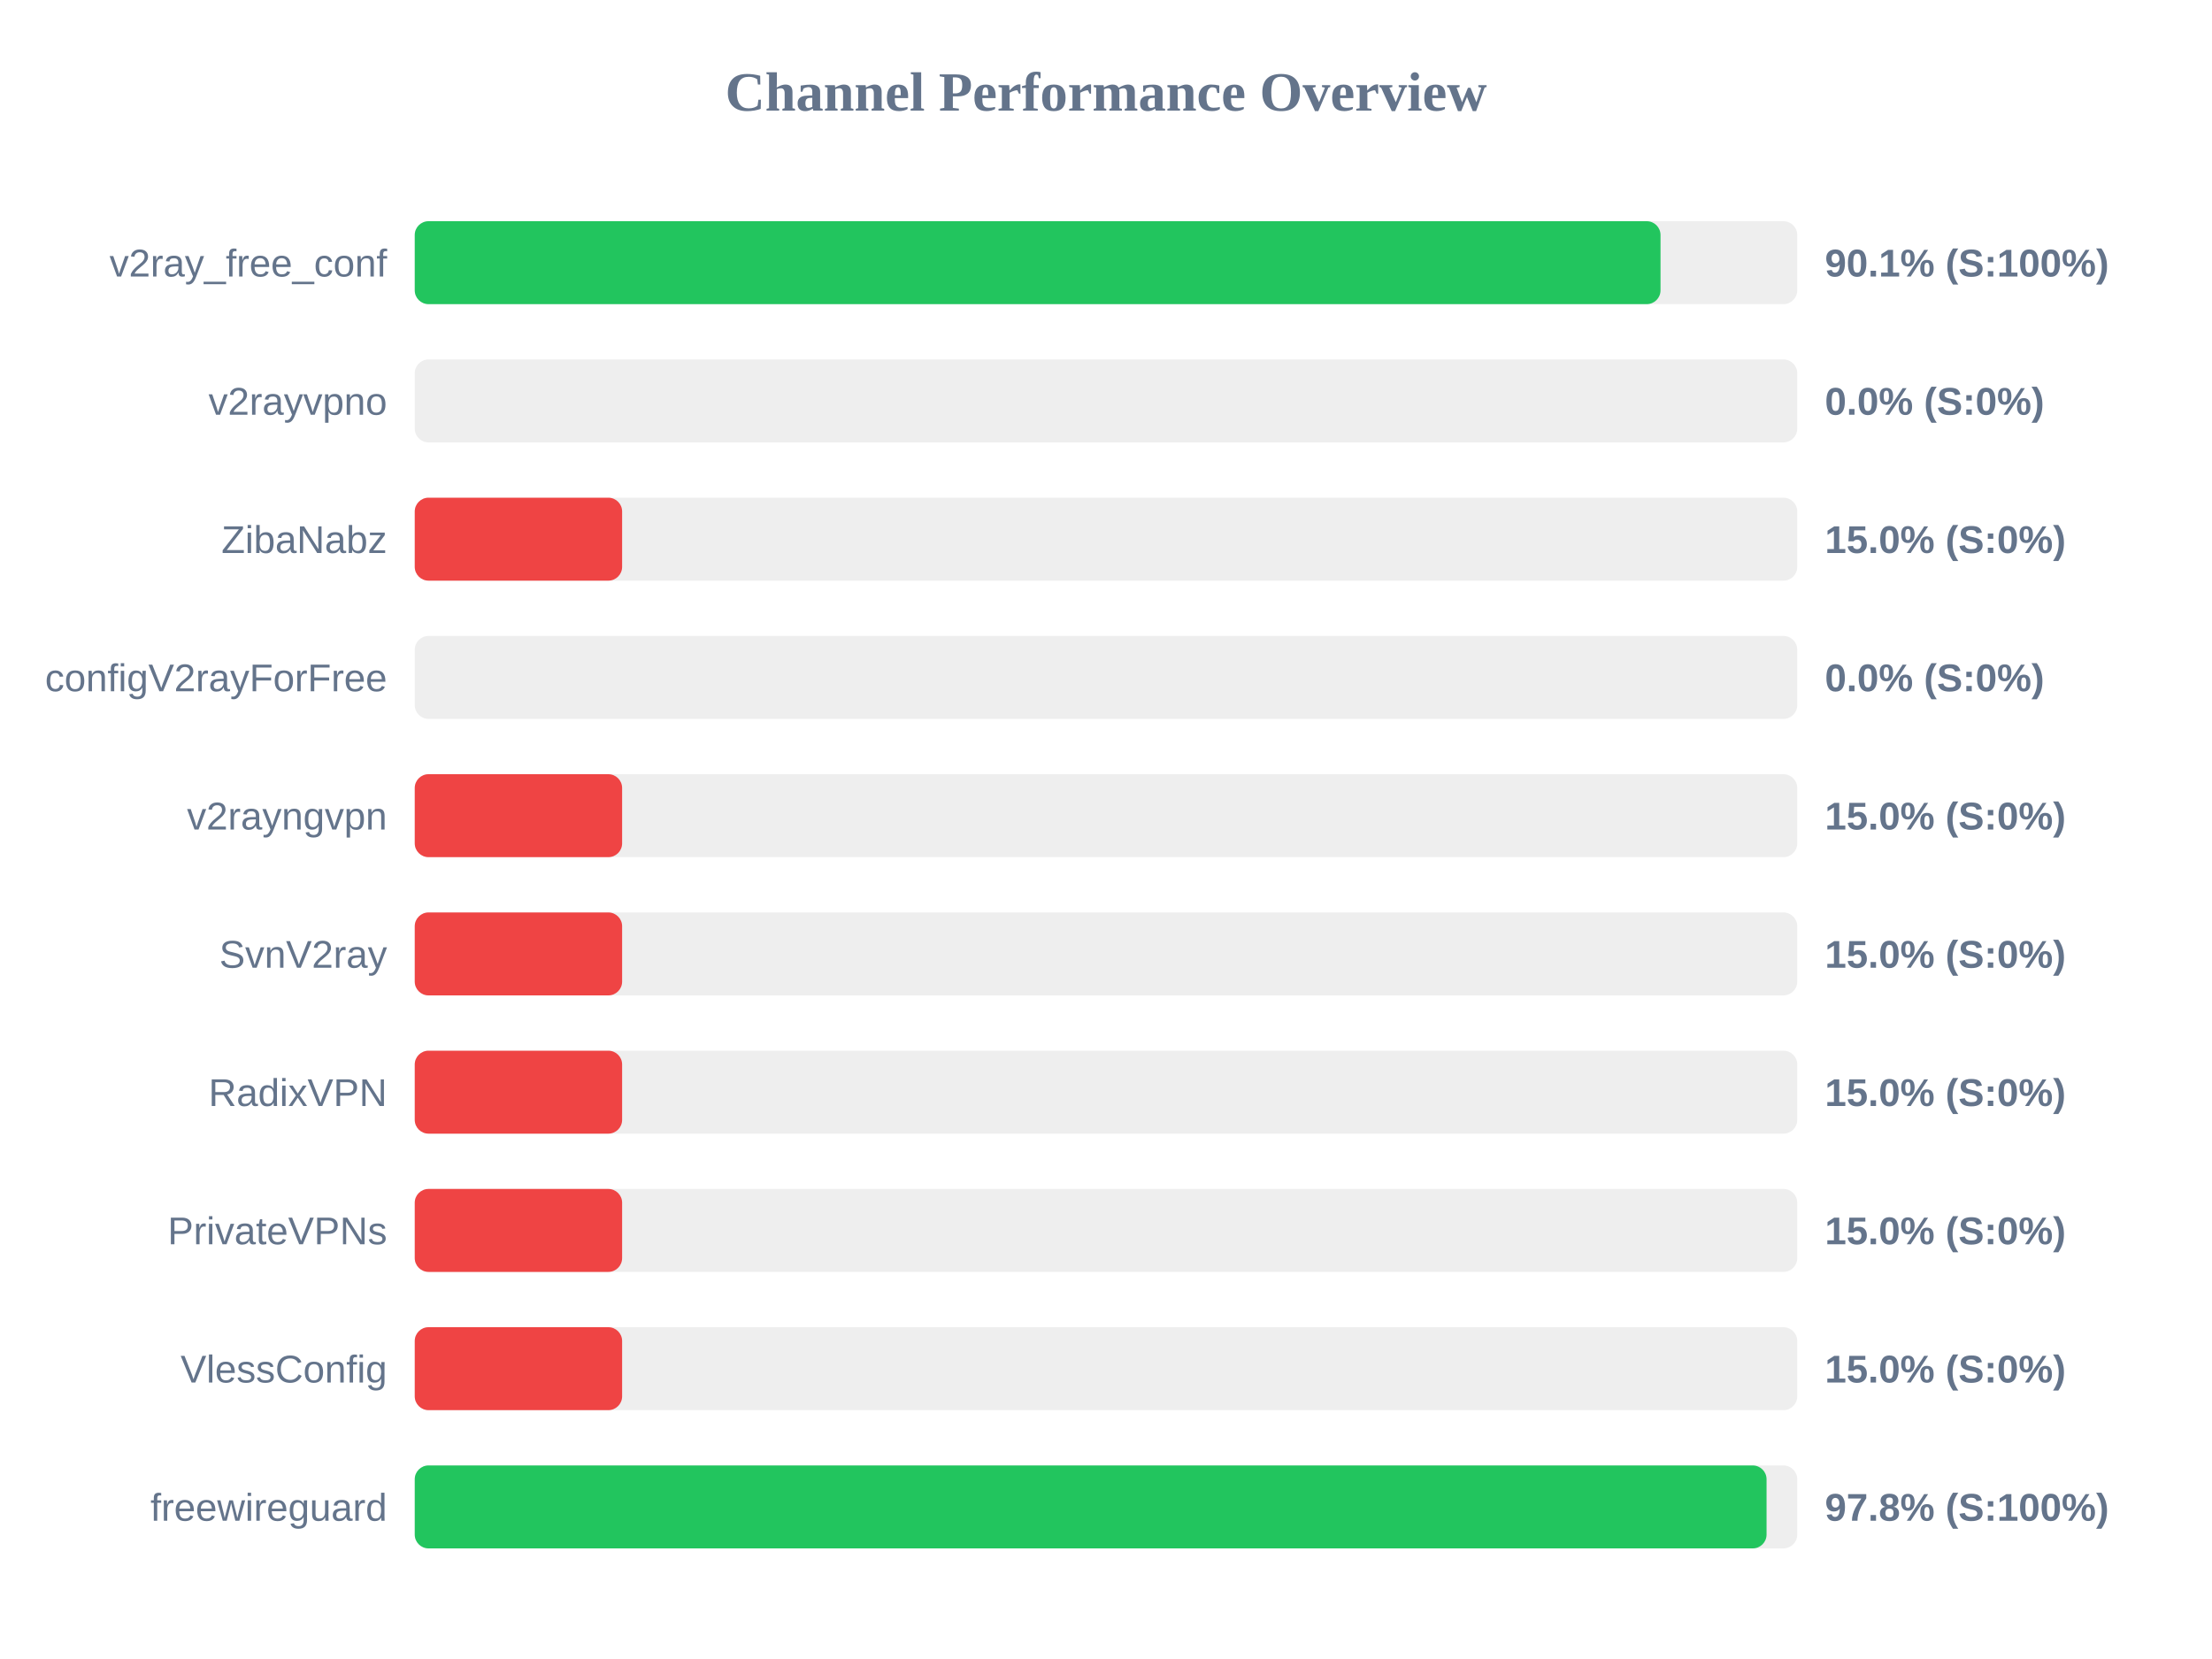
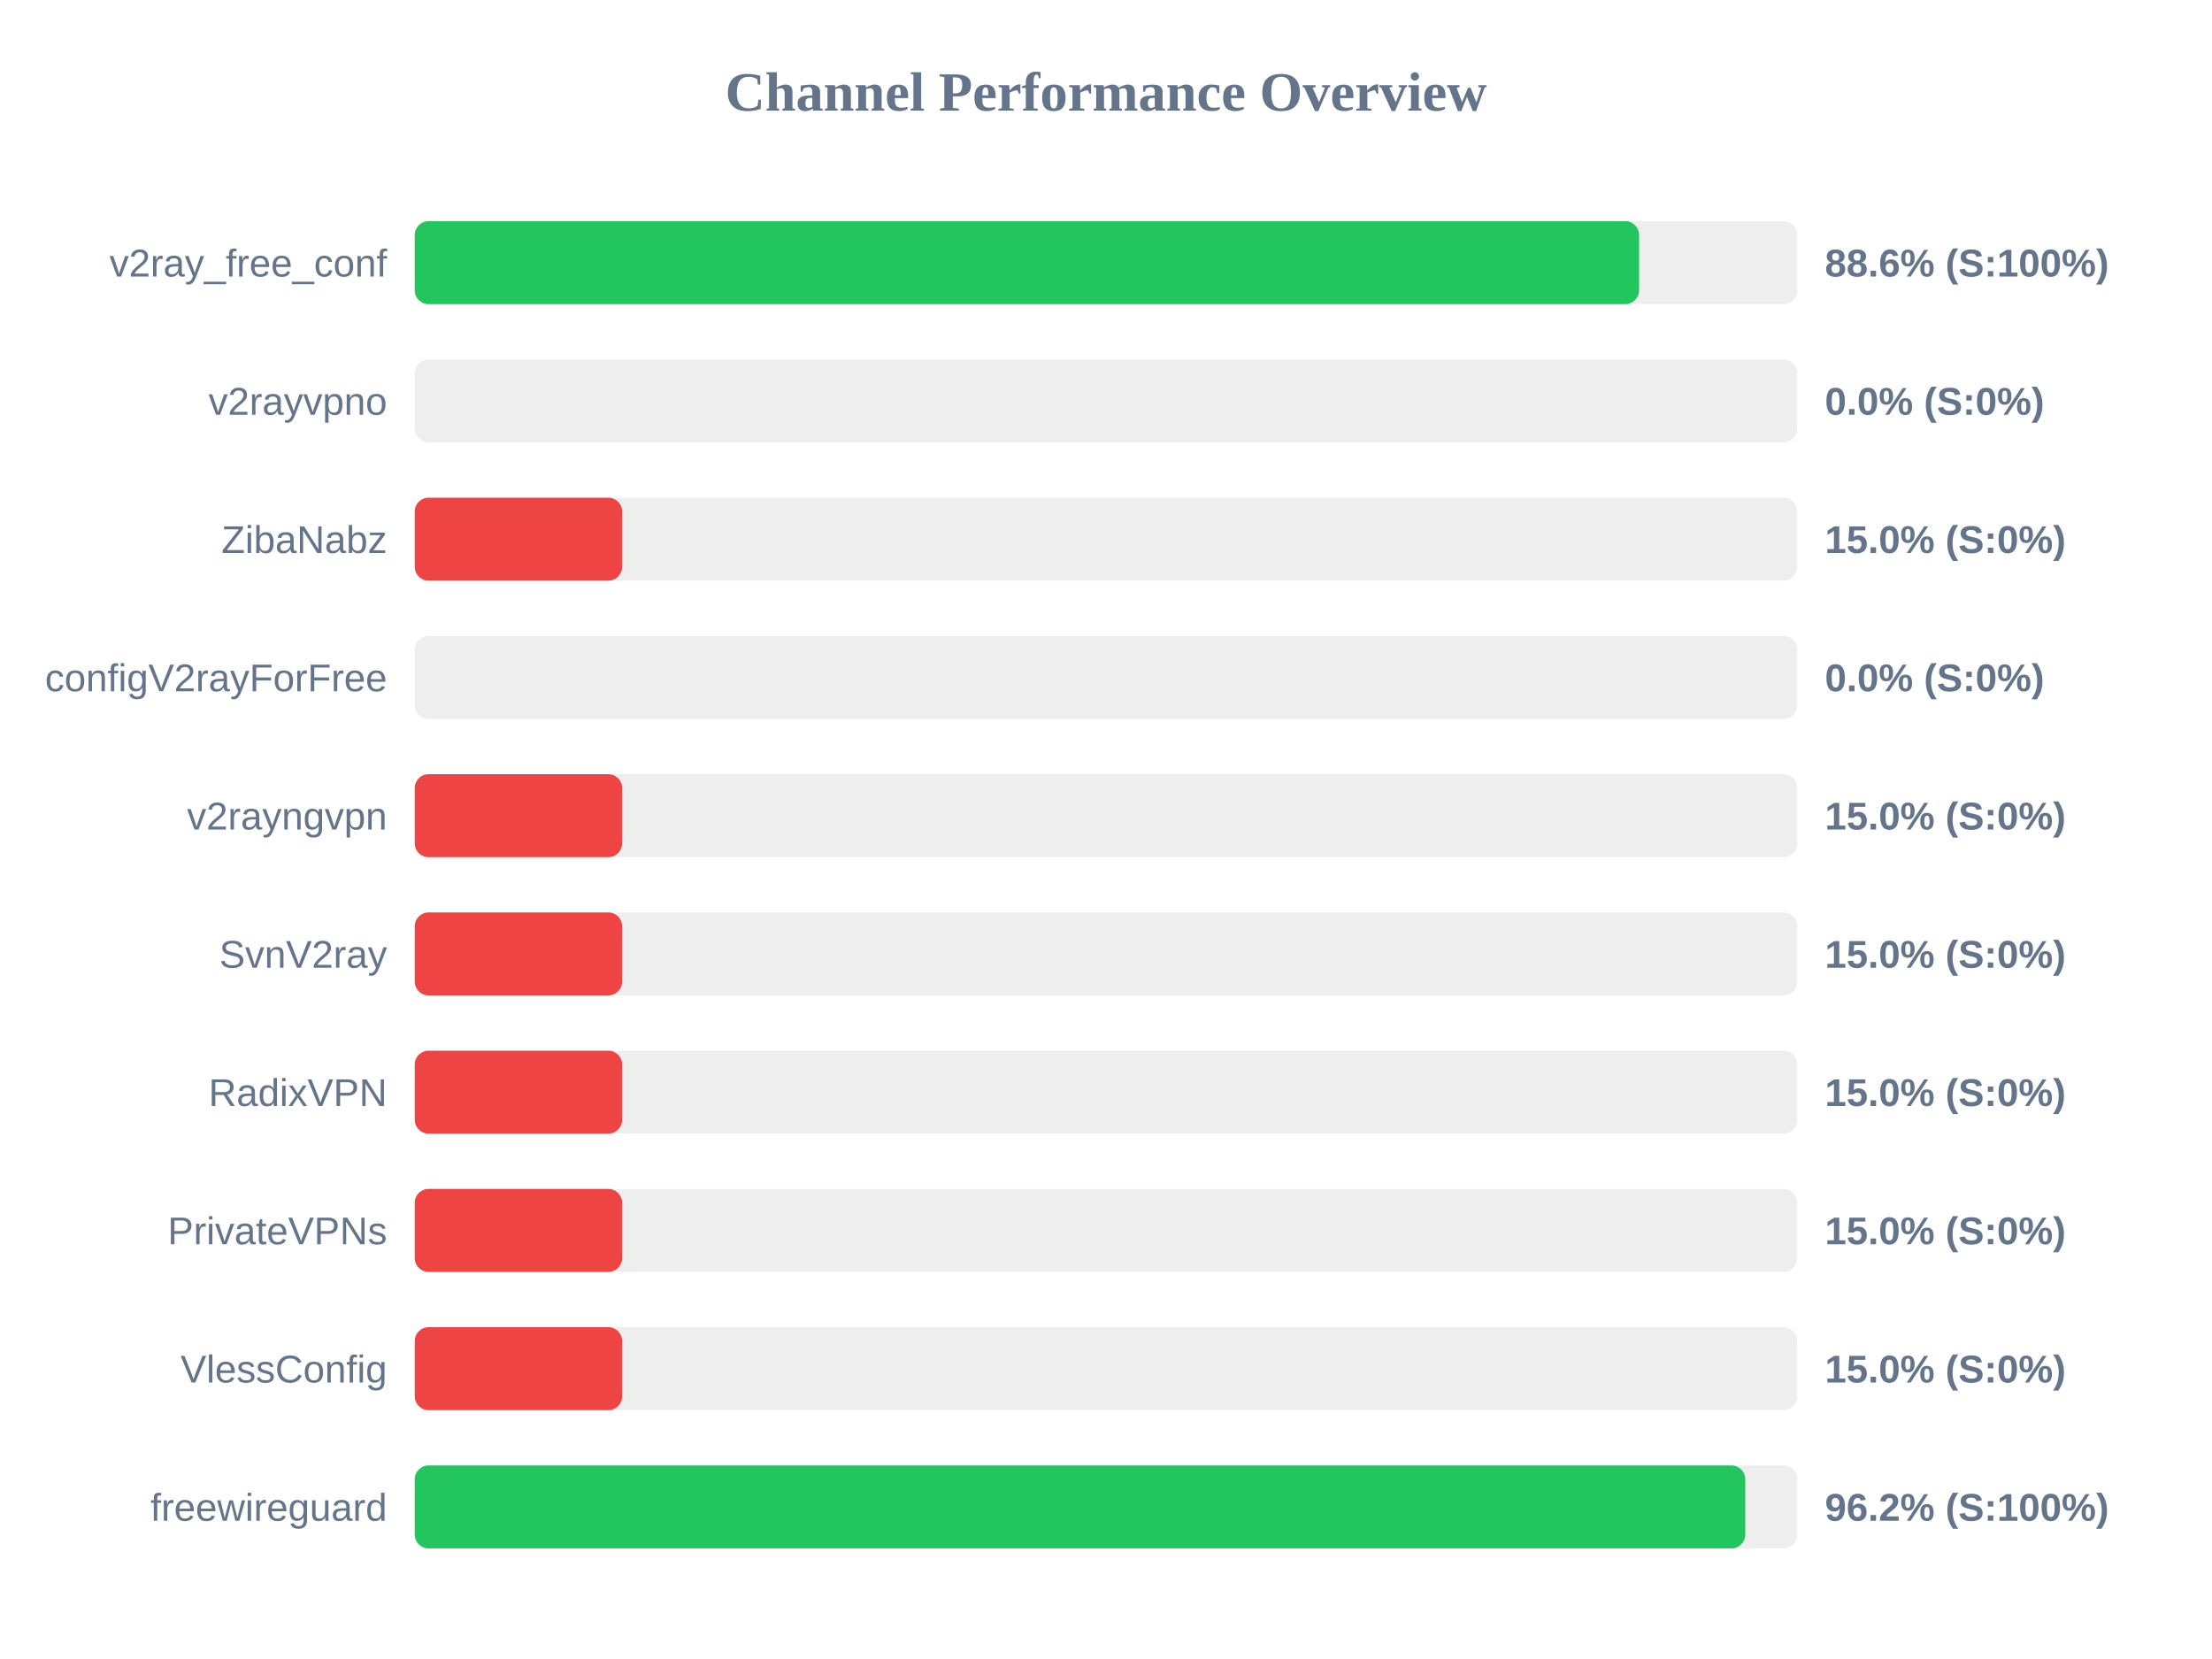
<svg xmlns="http://www.w3.org/2000/svg" width="800" height="600" version="1.1">
  <style>
        .row { font: 14px Arial; fill: #64748b; }
        .score { font: bold 14px Arial; fill: #64748b; }
    </style>
  <text x="400" y="40" text-anchor="middle" font-size="20px" font-weight="bold" fill="#64748b">Channel Performance Overview</text>
  <rect x="150" y="80" width="500" height="30" fill="#eee" rx="5" />
-   <rect x="150" y="80" width="450.55" height="30" fill="#22c55e" rx="5" />
+   <rect x="150" y="80" width="442.8" height="30" fill="#22c55e" rx="5" />
  <text x="140" y="100" text-anchor="end" class="row">v2ray_free_conf</text>
-   <text x="660" y="100" text-anchor="start" class="score">90.1% (S:100%)</text>
+   <text x="660" y="100" text-anchor="start" class="score">88.6% (S:100%)</text>
  <rect x="150" y="130" width="500" height="30" fill="#eee" rx="5" />
  <rect x="150" y="130" width="0.0" height="30" fill="#ef4444" rx="5" />
  <text x="140" y="150" text-anchor="end" class="row">v2rayvpno</text>
  <text x="660" y="150" text-anchor="start" class="score">0.0% (S:0%)</text>
  <rect x="150" y="180" width="500" height="30" fill="#eee" rx="5" />
  <rect x="150" y="180" width="75.0" height="30" fill="#ef4444" rx="5" />
  <text x="140" y="200" text-anchor="end" class="row">ZibaNabz</text>
  <text x="660" y="200" text-anchor="start" class="score">15.0% (S:0%)</text>
  <rect x="150" y="230" width="500" height="30" fill="#eee" rx="5" />
  <rect x="150" y="230" width="0.0" height="30" fill="#ef4444" rx="5" />
  <text x="140" y="250" text-anchor="end" class="row">configV2rayForFree</text>
  <text x="660" y="250" text-anchor="start" class="score">0.0% (S:0%)</text>
  <rect x="150" y="280" width="500" height="30" fill="#eee" rx="5" />
  <rect x="150" y="280" width="75.0" height="30" fill="#ef4444" rx="5" />
  <text x="140" y="300" text-anchor="end" class="row">v2rayngvpn</text>
  <text x="660" y="300" text-anchor="start" class="score">15.0% (S:0%)</text>
  <rect x="150" y="330" width="500" height="30" fill="#eee" rx="5" />
  <rect x="150" y="330" width="75.0" height="30" fill="#ef4444" rx="5" />
  <text x="140" y="350" text-anchor="end" class="row">SvnV2ray</text>
  <text x="660" y="350" text-anchor="start" class="score">15.0% (S:0%)</text>
  <rect x="150" y="380" width="500" height="30" fill="#eee" rx="5" />
  <rect x="150" y="380" width="75.0" height="30" fill="#ef4444" rx="5" />
  <text x="140" y="400" text-anchor="end" class="row">RadixVPN</text>
  <text x="660" y="400" text-anchor="start" class="score">15.0% (S:0%)</text>
  <rect x="150" y="430" width="500" height="30" fill="#eee" rx="5" />
  <rect x="150" y="430" width="75.0" height="30" fill="#ef4444" rx="5" />
  <text x="140" y="450" text-anchor="end" class="row">PrivateVPNs</text>
  <text x="660" y="450" text-anchor="start" class="score">15.0% (S:0%)</text>
  <rect x="150" y="480" width="500" height="30" fill="#eee" rx="5" />
  <rect x="150" y="480" width="75.0" height="30" fill="#ef4444" rx="5" />
  <text x="140" y="500" text-anchor="end" class="row">VlessConfig</text>
  <text x="660" y="500" text-anchor="start" class="score">15.0% (S:0%)</text>
  <rect x="150" y="530" width="500" height="30" fill="#eee" rx="5" />
-   <rect x="150" y="530" width="488.9" height="30" fill="#22c55e" rx="5" />
+   <rect x="150" y="530" width="481.2" height="30" fill="#22c55e" rx="5" />
  <text x="140" y="550" text-anchor="end" class="row">freewireguard</text>
-   <text x="660" y="550" text-anchor="start" class="score">97.8% (S:100%)</text>
+   <text x="660" y="550" text-anchor="start" class="score">96.2% (S:100%)</text>
</svg>
